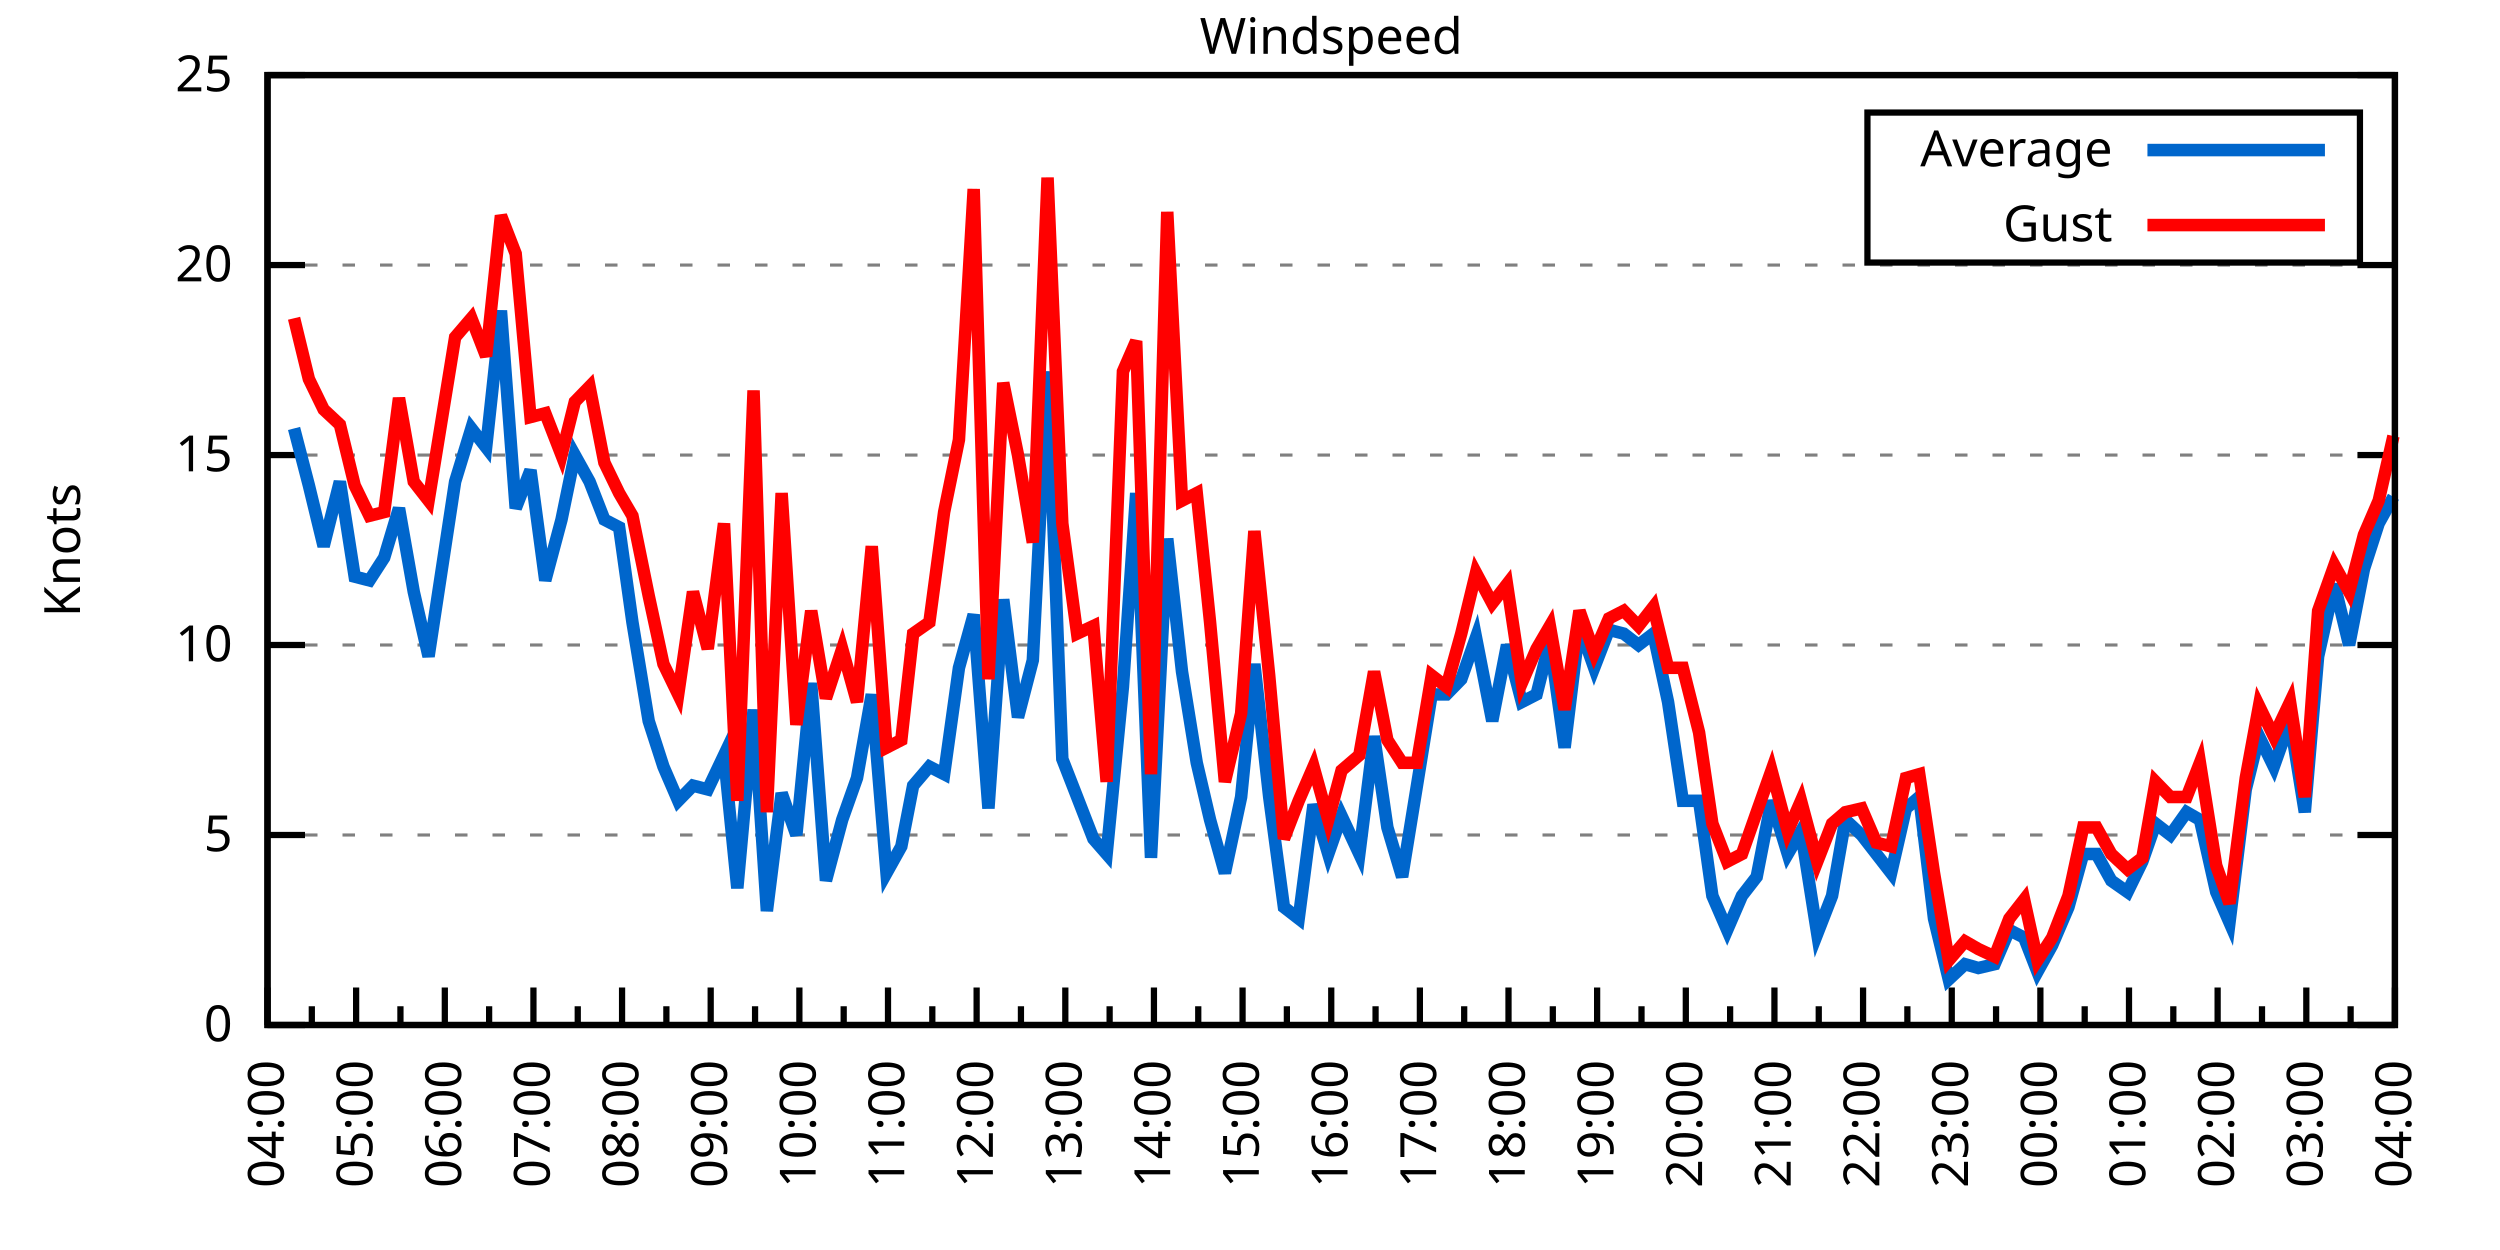
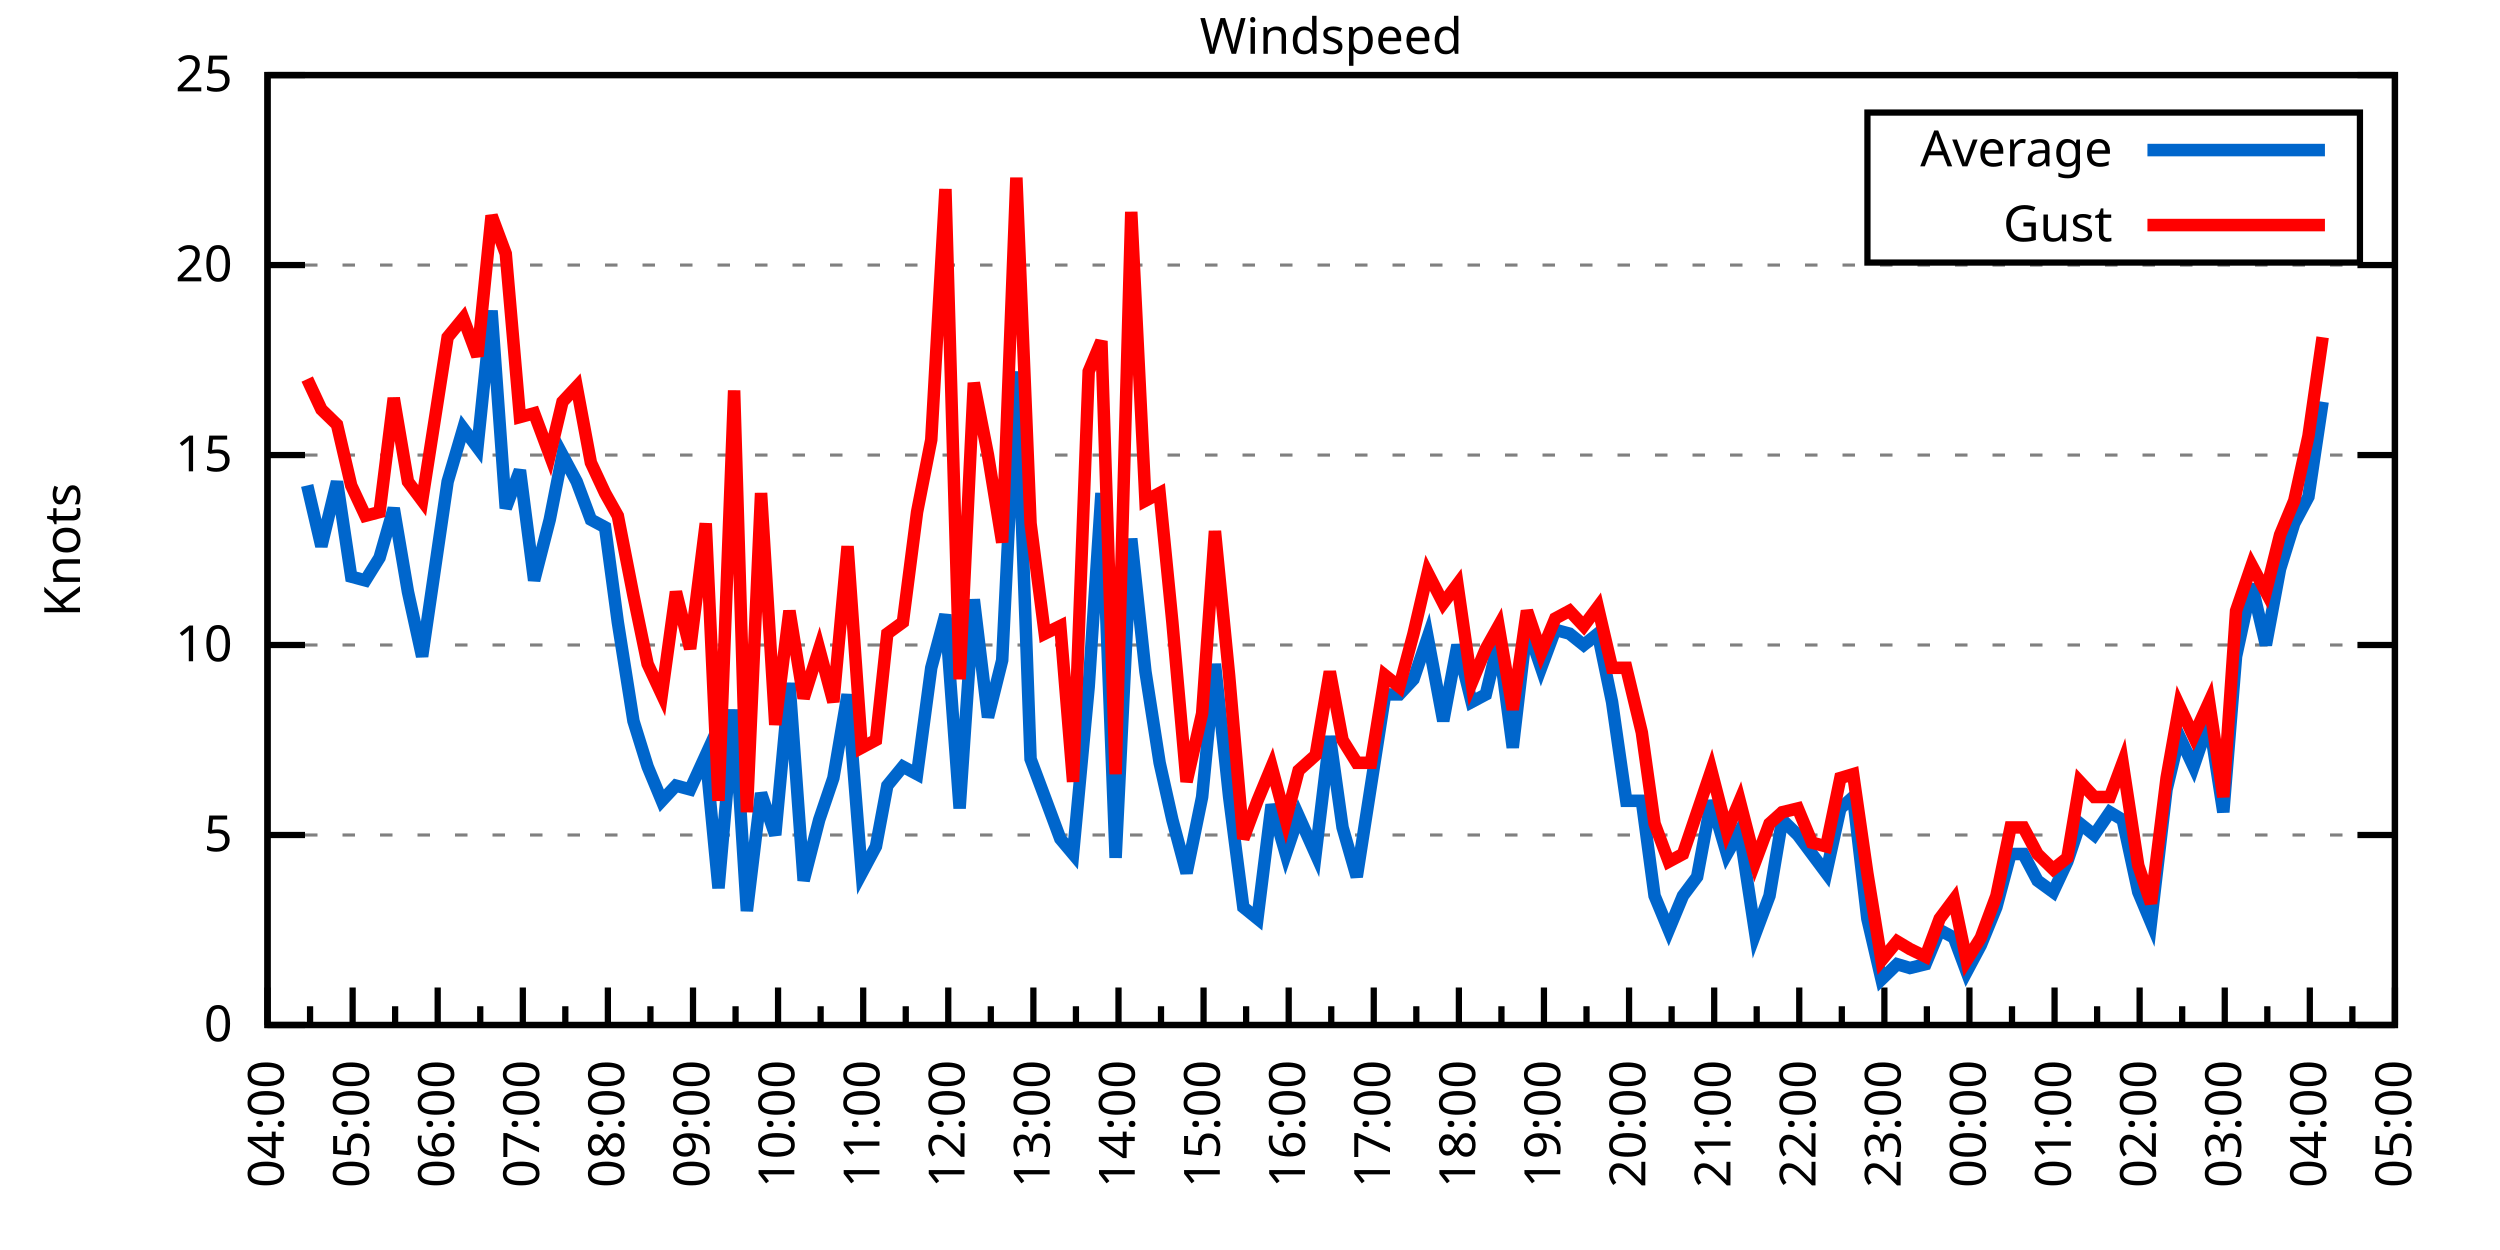
<svg xmlns="http://www.w3.org/2000/svg" xmlns:xlink="http://www.w3.org/1999/xlink" width="400" height="200" viewBox="0 0 400 200">
  <g id="gnuplot_canvas">
    <rect x="0" y="0" width="400" height="200" fill="none" />
    <defs>
      <circle id="gpDot" r="0.5" stroke-width="0.5" stroke="currentColor" />
      <path id="gpPt0" stroke-width="0.333" stroke="currentColor" d="M-1,0 h2 M0,-1 v2" />
      <path id="gpPt1" stroke-width="0.333" stroke="currentColor" d="M-1,-1 L1,1 M1,-1 L-1,1" />
      <path id="gpPt2" stroke-width="0.333" stroke="currentColor" d="M-1,0 L1,0 M0,-1 L0,1 M-1,-1 L1,1 M-1,1 L1,-1" />
      <rect id="gpPt3" stroke-width="0.333" stroke="currentColor" x="-1" y="-1" width="2" height="2" />
      <rect id="gpPt4" stroke-width="0.333" stroke="currentColor" fill="currentColor" x="-1" y="-1" width="2" height="2" />
      <circle id="gpPt5" stroke-width="0.333" stroke="currentColor" cx="0" cy="0" r="1" />
      <use xlink:href="#gpPt5" id="gpPt6" fill="currentColor" stroke="none" />
      <path id="gpPt7" stroke-width="0.333" stroke="currentColor" d="M0,-1.33 L-1.33,0.67 L1.33,0.67 z" />
      <use xlink:href="#gpPt7" id="gpPt8" fill="currentColor" stroke="none" />
      <use xlink:href="#gpPt7" id="gpPt9" stroke="currentColor" transform="rotate(180)" />
      <use xlink:href="#gpPt9" id="gpPt10" fill="currentColor" stroke="none" />
      <use xlink:href="#gpPt3" id="gpPt11" stroke="currentColor" transform="rotate(45)" />
      <use xlink:href="#gpPt11" id="gpPt12" fill="currentColor" stroke="none" />
      <path id="gpPt13" stroke-width="0.333" stroke="currentColor" d="M0,1.330 L1.265,0.411 L0.782,-1.067 L-0.782,-1.076 L-1.265,0.411 z" />
      <use xlink:href="#gpPt13" id="gpPt14" fill="currentColor" stroke="none" />
      <filter id="textbox" filterUnits="objectBoundingBox" x="0" y="0" height="1" width="1">
        <feFlood flood-color="white" flood-opacity="1" result="bgnd" />
        <feComposite in="SourceGraphic" in2="bgnd" operator="atop" />
      </filter>
      <filter id="greybox" filterUnits="objectBoundingBox" x="0" y="0" height="1" width="1">
        <feFlood flood-color="lightgrey" flood-opacity="1" result="grey" />
        <feComposite in="SourceGraphic" in2="grey" operator="atop" />
      </filter>
    </defs>
    <g fill="none" color="white" stroke="currentColor" stroke-width="1.00" stroke-linecap="butt" stroke-linejoin="miter">
</g>
    <g fill="none" color="black" stroke="currentColor" stroke-width="1.00" stroke-linecap="butt" stroke-linejoin="miter">
      <g stroke="none" shape-rendering="crispEdges">
        <polygon fill="rgb(255, 255, 255)" points="42.80,164.00 383.18,164.00 383.18,12.02 42.80,12.02 " />
      </g>
    </g>
    <g fill="none" color="black" stroke="currentColor" stroke-width="1.00" stroke-linecap="butt" stroke-linejoin="miter">
</g>
    <g fill="none" color="black" stroke="black" stroke-width="0.50" stroke-linecap="butt" stroke-linejoin="miter">
</g>
    <g fill="none" color="gray" stroke="currentColor" stroke-width="0.50" stroke-linecap="butt" stroke-linejoin="miter">
      <path stroke="gray" stroke-dasharray="2,4" class="gridline" d="M42.80,164.00 L383.19,164.00  " />
    </g>
    <g fill="none" color="gray" stroke="gray" stroke-width="1.00" stroke-linecap="butt" stroke-linejoin="miter">
</g>
    <g fill="none" color="black" stroke="currentColor" stroke-width="1.00" stroke-linecap="butt" stroke-linejoin="miter">
      <path stroke="black" d="M42.80,164.00 L48.80,164.00 M383.19,164.00 L377.19,164.00  " />
      <g transform="translate(37.20,166.60)" stroke="none" fill="black" font-family="Sans" font-size="8.00" text-anchor="end">
        <text>
          <tspan font-family="Sans"> 0</tspan>
        </text>
      </g>
    </g>
    <g fill="none" color="black" stroke="currentColor" stroke-width="1.00" stroke-linecap="butt" stroke-linejoin="miter">
</g>
    <g fill="none" color="black" stroke="black" stroke-width="0.50" stroke-linecap="butt" stroke-linejoin="miter">
</g>
    <g fill="none" color="gray" stroke="currentColor" stroke-width="0.50" stroke-linecap="butt" stroke-linejoin="miter">
      <path stroke="gray" stroke-dasharray="2,4" class="gridline" d="M42.80,133.60 L383.19,133.60  " />
    </g>
    <g fill="none" color="gray" stroke="gray" stroke-width="1.00" stroke-linecap="butt" stroke-linejoin="miter">
</g>
    <g fill="none" color="black" stroke="currentColor" stroke-width="1.00" stroke-linecap="butt" stroke-linejoin="miter">
      <path stroke="black" d="M42.80,133.60 L48.80,133.60 M383.19,133.60 L377.19,133.60  " />
      <g transform="translate(37.20,136.20)" stroke="none" fill="black" font-family="Sans" font-size="8.00" text-anchor="end">
        <text>
          <tspan font-family="Sans"> 5</tspan>
        </text>
      </g>
    </g>
    <g fill="none" color="black" stroke="currentColor" stroke-width="1.00" stroke-linecap="butt" stroke-linejoin="miter">
</g>
    <g fill="none" color="black" stroke="black" stroke-width="0.50" stroke-linecap="butt" stroke-linejoin="miter">
</g>
    <g fill="none" color="gray" stroke="currentColor" stroke-width="0.50" stroke-linecap="butt" stroke-linejoin="miter">
      <path stroke="gray" stroke-dasharray="2,4" class="gridline" d="M42.80,103.20 L383.19,103.20  " />
    </g>
    <g fill="none" color="gray" stroke="gray" stroke-width="1.00" stroke-linecap="butt" stroke-linejoin="miter">
</g>
    <g fill="none" color="black" stroke="currentColor" stroke-width="1.00" stroke-linecap="butt" stroke-linejoin="miter">
      <path stroke="black" d="M42.80,103.20 L48.80,103.20 M383.19,103.20 L377.19,103.20  " />
      <g transform="translate(37.20,105.80)" stroke="none" fill="black" font-family="Sans" font-size="8.00" text-anchor="end">
        <text>
          <tspan font-family="Sans"> 10</tspan>
        </text>
      </g>
    </g>
    <g fill="none" color="black" stroke="currentColor" stroke-width="1.00" stroke-linecap="butt" stroke-linejoin="miter">
</g>
    <g fill="none" color="black" stroke="black" stroke-width="0.50" stroke-linecap="butt" stroke-linejoin="miter">
</g>
    <g fill="none" color="gray" stroke="currentColor" stroke-width="0.50" stroke-linecap="butt" stroke-linejoin="miter">
      <path stroke="gray" stroke-dasharray="2,4" class="gridline" d="M42.80,72.81 L383.19,72.81  " />
    </g>
    <g fill="none" color="gray" stroke="gray" stroke-width="1.00" stroke-linecap="butt" stroke-linejoin="miter">
</g>
    <g fill="none" color="black" stroke="currentColor" stroke-width="1.00" stroke-linecap="butt" stroke-linejoin="miter">
      <path stroke="black" d="M42.80,72.81 L48.80,72.81 M383.19,72.81 L377.19,72.81  " />
      <g transform="translate(37.20,75.41)" stroke="none" fill="black" font-family="Sans" font-size="8.00" text-anchor="end">
        <text>
          <tspan font-family="Sans"> 15</tspan>
        </text>
      </g>
    </g>
    <g fill="none" color="black" stroke="currentColor" stroke-width="1.00" stroke-linecap="butt" stroke-linejoin="miter">
</g>
    <g fill="none" color="black" stroke="black" stroke-width="0.50" stroke-linecap="butt" stroke-linejoin="miter">
</g>
    <g fill="none" color="gray" stroke="currentColor" stroke-width="0.50" stroke-linecap="butt" stroke-linejoin="miter">
      <path stroke="gray" stroke-dasharray="2,4" class="gridline" d="M42.80,42.41 L383.19,42.41  " />
    </g>
    <g fill="none" color="gray" stroke="gray" stroke-width="1.00" stroke-linecap="butt" stroke-linejoin="miter">
</g>
    <g fill="none" color="black" stroke="currentColor" stroke-width="1.00" stroke-linecap="butt" stroke-linejoin="miter">
      <path stroke="black" d="M42.80,42.41 L48.80,42.41 M383.19,42.41 L377.19,42.41  " />
      <g transform="translate(37.20,45.01)" stroke="none" fill="black" font-family="Sans" font-size="8.00" text-anchor="end">
        <text>
          <tspan font-family="Sans"> 20</tspan>
        </text>
      </g>
    </g>
    <g fill="none" color="black" stroke="currentColor" stroke-width="1.00" stroke-linecap="butt" stroke-linejoin="miter">
</g>
    <g fill="none" color="black" stroke="black" stroke-width="0.50" stroke-linecap="butt" stroke-linejoin="miter">
</g>
    <g fill="none" color="gray" stroke="currentColor" stroke-width="0.50" stroke-linecap="butt" stroke-linejoin="miter">
      <path stroke="gray" stroke-dasharray="2,4" class="gridline" d="M42.80,12.01 L383.19,12.01  " />
    </g>
    <g fill="none" color="gray" stroke="gray" stroke-width="1.00" stroke-linecap="butt" stroke-linejoin="miter">
</g>
    <g fill="none" color="black" stroke="currentColor" stroke-width="1.00" stroke-linecap="butt" stroke-linejoin="miter">
      <path stroke="black" d="M42.80,12.01 L48.80,12.01 M383.19,12.01 L377.19,12.01  " />
      <g transform="translate(37.20,14.61)" stroke="none" fill="black" font-family="Sans" font-size="8.00" text-anchor="end">
        <text>
          <tspan font-family="Sans"> 25</tspan>
        </text>
      </g>
    </g>
    <g fill="none" color="black" stroke="currentColor" stroke-width="1.00" stroke-linecap="butt" stroke-linejoin="miter">
      <path stroke="black" d="M42.80,164.00 L42.80,158.00  " />
      <g transform="translate(45.40,169.60) rotate(270)" stroke="none" fill="black" font-family="Sans" font-size="8.00" text-anchor="end">
        <text>
          <tspan font-family="Sans">04:00</tspan>
        </text>
      </g>
    </g>
    <g fill="none" color="black" stroke="currentColor" stroke-width="1.00" stroke-linecap="butt" stroke-linejoin="miter">
-       <path stroke="black" d="M49.89,164.00 L49.89,161.00 M56.98,164.00 L56.98,158.00  " />
-       <g transform="translate(59.58,169.60) rotate(270)" stroke="none" fill="black" font-family="Sans" font-size="8.00" text-anchor="end">
+       <path stroke="black" d="M49.61,164.00 L49.61,161.00 M56.42,164.00 L56.42,158.00  " />
+       <g transform="translate(59.02,169.60) rotate(270)" stroke="none" fill="black" font-family="Sans" font-size="8.00" text-anchor="end">
        <text>
          <tspan font-family="Sans">05:00</tspan>
        </text>
      </g>
    </g>
    <g fill="none" color="black" stroke="currentColor" stroke-width="1.00" stroke-linecap="butt" stroke-linejoin="miter">
-       <path stroke="black" d="M64.07,164.00 L64.07,161.00 M71.17,164.00 L71.17,158.00  " />
-       <g transform="translate(73.77,169.60) rotate(270)" stroke="none" fill="black" font-family="Sans" font-size="8.00" text-anchor="end">
+       <path stroke="black" d="M63.22,164.00 L63.22,161.00 M70.03,164.00 L70.03,158.00  " />
+       <g transform="translate(72.63,169.60) rotate(270)" stroke="none" fill="black" font-family="Sans" font-size="8.00" text-anchor="end">
        <text>
          <tspan font-family="Sans">06:00</tspan>
        </text>
      </g>
    </g>
    <g fill="none" color="black" stroke="currentColor" stroke-width="1.00" stroke-linecap="butt" stroke-linejoin="miter">
-       <path stroke="black" d="M78.26,164.00 L78.26,161.00 M85.35,164.00 L85.35,158.00  " />
-       <g transform="translate(87.95,169.60) rotate(270)" stroke="none" fill="black" font-family="Sans" font-size="8.00" text-anchor="end">
+       <path stroke="black" d="M76.84,164.00 L76.84,161.00 M83.65,164.00 L83.65,158.00  " />
+       <g transform="translate(86.25,169.60) rotate(270)" stroke="none" fill="black" font-family="Sans" font-size="8.00" text-anchor="end">
        <text>
          <tspan font-family="Sans">07:00</tspan>
        </text>
      </g>
    </g>
    <g fill="none" color="black" stroke="currentColor" stroke-width="1.00" stroke-linecap="butt" stroke-linejoin="miter">
-       <path stroke="black" d="M92.44,164.00 L92.44,161.00 M99.53,164.00 L99.53,158.00  " />
-       <g transform="translate(102.13,169.60) rotate(270)" stroke="none" fill="black" font-family="Sans" font-size="8.00" text-anchor="end">
+       <path stroke="black" d="M90.45,164.00 L90.45,161.00 M97.26,164.00 L97.26,158.00  " />
+       <g transform="translate(99.86,169.60) rotate(270)" stroke="none" fill="black" font-family="Sans" font-size="8.00" text-anchor="end">
        <text>
          <tspan font-family="Sans">08:00</tspan>
        </text>
      </g>
    </g>
    <g fill="none" color="black" stroke="currentColor" stroke-width="1.00" stroke-linecap="butt" stroke-linejoin="miter">
-       <path stroke="black" d="M106.62,164.00 L106.62,161.00 M113.71,164.00 L113.71,158.00  " />
-       <g transform="translate(116.31,169.60) rotate(270)" stroke="none" fill="black" font-family="Sans" font-size="8.00" text-anchor="end">
+       <path stroke="black" d="M104.07,164.00 L104.07,161.00 M110.88,164.00 L110.88,158.00  " />
+       <g transform="translate(113.48,169.60) rotate(270)" stroke="none" fill="black" font-family="Sans" font-size="8.00" text-anchor="end">
        <text>
          <tspan font-family="Sans">09:00</tspan>
        </text>
      </g>
    </g>
    <g fill="none" color="black" stroke="currentColor" stroke-width="1.00" stroke-linecap="butt" stroke-linejoin="miter">
-       <path stroke="black" d="M120.81,164.00 L120.81,161.00 M127.90,164.00 L127.90,158.00  " />
-       <g transform="translate(130.50,169.60) rotate(270)" stroke="none" fill="black" font-family="Sans" font-size="8.00" text-anchor="end">
+       <path stroke="black" d="M117.69,164.00 L117.69,161.00 M124.49,164.00 L124.49,158.00  " />
+       <g transform="translate(127.09,169.60) rotate(270)" stroke="none" fill="black" font-family="Sans" font-size="8.00" text-anchor="end">
        <text>
          <tspan font-family="Sans">10:00</tspan>
        </text>
      </g>
    </g>
    <g fill="none" color="black" stroke="currentColor" stroke-width="1.00" stroke-linecap="butt" stroke-linejoin="miter">
-       <path stroke="black" d="M134.99,164.00 L134.99,161.00 M142.08,164.00 L142.08,158.00  " />
-       <g transform="translate(144.68,169.60) rotate(270)" stroke="none" fill="black" font-family="Sans" font-size="8.00" text-anchor="end">
+       <path stroke="black" d="M131.30,164.00 L131.30,161.00 M138.11,164.00 L138.11,158.00  " />
+       <g transform="translate(140.71,169.60) rotate(270)" stroke="none" fill="black" font-family="Sans" font-size="8.00" text-anchor="end">
        <text>
          <tspan font-family="Sans">11:00</tspan>
        </text>
      </g>
    </g>
    <g fill="none" color="black" stroke="currentColor" stroke-width="1.00" stroke-linecap="butt" stroke-linejoin="miter">
-       <path stroke="black" d="M149.17,164.00 L149.17,161.00 M156.26,164.00 L156.26,158.00  " />
-       <g transform="translate(158.86,169.60) rotate(270)" stroke="none" fill="black" font-family="Sans" font-size="8.00" text-anchor="end">
+       <path stroke="black" d="M144.92,164.00 L144.92,161.00 M151.72,164.00 L151.72,158.00  " />
+       <g transform="translate(154.32,169.60) rotate(270)" stroke="none" fill="black" font-family="Sans" font-size="8.00" text-anchor="end">
        <text>
          <tspan font-family="Sans">12:00</tspan>
        </text>
      </g>
    </g>
    <g fill="none" color="black" stroke="currentColor" stroke-width="1.00" stroke-linecap="butt" stroke-linejoin="miter">
-       <path stroke="black" d="M163.35,164.00 L163.35,161.00 M170.45,164.00 L170.45,158.00  " />
-       <g transform="translate(173.05,169.60) rotate(270)" stroke="none" fill="black" font-family="Sans" font-size="8.00" text-anchor="end">
+       <path stroke="black" d="M158.53,164.00 L158.53,161.00 M165.34,164.00 L165.34,158.00  " />
+       <g transform="translate(167.94,169.60) rotate(270)" stroke="none" fill="black" font-family="Sans" font-size="8.00" text-anchor="end">
        <text>
          <tspan font-family="Sans">13:00</tspan>
        </text>
      </g>
    </g>
    <g fill="none" color="black" stroke="currentColor" stroke-width="1.00" stroke-linecap="butt" stroke-linejoin="miter">
-       <path stroke="black" d="M177.54,164.00 L177.54,161.00 M184.63,164.00 L184.63,158.00  " />
-       <g transform="translate(187.23,169.60) rotate(270)" stroke="none" fill="black" font-family="Sans" font-size="8.00" text-anchor="end">
+       <path stroke="black" d="M172.15,164.00 L172.15,161.00 M178.96,164.00 L178.96,158.00  " />
+       <g transform="translate(181.56,169.60) rotate(270)" stroke="none" fill="black" font-family="Sans" font-size="8.00" text-anchor="end">
        <text>
          <tspan font-family="Sans">14:00</tspan>
        </text>
      </g>
    </g>
    <g fill="none" color="black" stroke="currentColor" stroke-width="1.00" stroke-linecap="butt" stroke-linejoin="miter">
-       <path stroke="black" d="M191.72,164.00 L191.72,161.00 M198.81,164.00 L198.81,158.00  " />
-       <g transform="translate(201.41,169.60) rotate(270)" stroke="none" fill="black" font-family="Sans" font-size="8.00" text-anchor="end">
+       <path stroke="black" d="M185.76,164.00 L185.76,161.00 M192.57,164.00 L192.57,158.00  " />
+       <g transform="translate(195.17,169.60) rotate(270)" stroke="none" fill="black" font-family="Sans" font-size="8.00" text-anchor="end">
        <text>
          <tspan font-family="Sans">15:00</tspan>
        </text>
      </g>
    </g>
    <g fill="none" color="black" stroke="currentColor" stroke-width="1.00" stroke-linecap="butt" stroke-linejoin="miter">
-       <path stroke="black" d="M205.90,164.00 L205.90,161.00 M213.00,164.00 L213.00,158.00  " />
-       <g transform="translate(215.60,169.60) rotate(270)" stroke="none" fill="black" font-family="Sans" font-size="8.00" text-anchor="end">
+       <path stroke="black" d="M199.38,164.00 L199.38,161.00 M206.19,164.00 L206.19,158.00  " />
+       <g transform="translate(208.79,169.60) rotate(270)" stroke="none" fill="black" font-family="Sans" font-size="8.00" text-anchor="end">
        <text>
          <tspan font-family="Sans">16:00</tspan>
        </text>
      </g>
    </g>
    <g fill="none" color="black" stroke="currentColor" stroke-width="1.00" stroke-linecap="butt" stroke-linejoin="miter">
-       <path stroke="black" d="M220.09,164.00 L220.09,161.00 M227.18,164.00 L227.18,158.00  " />
-       <g transform="translate(229.78,169.60) rotate(270)" stroke="none" fill="black" font-family="Sans" font-size="8.00" text-anchor="end">
+       <path stroke="black" d="M213.00,164.00 L213.00,161.00 M219.80,164.00 L219.80,158.00  " />
+       <g transform="translate(222.40,169.60) rotate(270)" stroke="none" fill="black" font-family="Sans" font-size="8.00" text-anchor="end">
        <text>
          <tspan font-family="Sans">17:00</tspan>
        </text>
      </g>
    </g>
    <g fill="none" color="black" stroke="currentColor" stroke-width="1.00" stroke-linecap="butt" stroke-linejoin="miter">
-       <path stroke="black" d="M234.27,164.00 L234.27,161.00 M241.36,164.00 L241.36,158.00  " />
-       <g transform="translate(243.96,169.60) rotate(270)" stroke="none" fill="black" font-family="Sans" font-size="8.00" text-anchor="end">
+       <path stroke="black" d="M226.61,164.00 L226.61,161.00 M233.42,164.00 L233.42,158.00  " />
+       <g transform="translate(236.02,169.60) rotate(270)" stroke="none" fill="black" font-family="Sans" font-size="8.00" text-anchor="end">
        <text>
          <tspan font-family="Sans">18:00</tspan>
        </text>
      </g>
    </g>
    <g fill="none" color="black" stroke="currentColor" stroke-width="1.00" stroke-linecap="butt" stroke-linejoin="miter">
-       <path stroke="black" d="M248.45,164.00 L248.45,161.00 M255.54,164.00 L255.54,158.00  " />
-       <g transform="translate(258.14,169.60) rotate(270)" stroke="none" fill="black" font-family="Sans" font-size="8.00" text-anchor="end">
+       <path stroke="black" d="M240.23,164.00 L240.23,161.00 M247.03,164.00 L247.03,158.00  " />
+       <g transform="translate(249.63,169.60) rotate(270)" stroke="none" fill="black" font-family="Sans" font-size="8.00" text-anchor="end">
        <text>
          <tspan font-family="Sans">19:00</tspan>
        </text>
      </g>
    </g>
    <g fill="none" color="black" stroke="currentColor" stroke-width="1.00" stroke-linecap="butt" stroke-linejoin="miter">
-       <path stroke="black" d="M262.64,164.00 L262.64,161.00 M269.73,164.00 L269.73,158.00  " />
-       <g transform="translate(272.33,169.60) rotate(270)" stroke="none" fill="black" font-family="Sans" font-size="8.00" text-anchor="end">
+       <path stroke="black" d="M253.84,164.00 L253.84,161.00 M260.65,164.00 L260.65,158.00  " />
+       <g transform="translate(263.25,169.60) rotate(270)" stroke="none" fill="black" font-family="Sans" font-size="8.00" text-anchor="end">
        <text>
          <tspan font-family="Sans">20:00</tspan>
        </text>
      </g>
    </g>
    <g fill="none" color="black" stroke="currentColor" stroke-width="1.00" stroke-linecap="butt" stroke-linejoin="miter">
-       <path stroke="black" d="M276.82,164.00 L276.82,161.00 M283.91,164.00 L283.91,158.00  " />
-       <g transform="translate(286.51,169.60) rotate(270)" stroke="none" fill="black" font-family="Sans" font-size="8.00" text-anchor="end">
+       <path stroke="black" d="M267.46,164.00 L267.46,161.00 M274.27,164.00 L274.27,158.00  " />
+       <g transform="translate(276.87,169.60) rotate(270)" stroke="none" fill="black" font-family="Sans" font-size="8.00" text-anchor="end">
        <text>
          <tspan font-family="Sans">21:00</tspan>
        </text>
      </g>
    </g>
    <g fill="none" color="black" stroke="currentColor" stroke-width="1.00" stroke-linecap="butt" stroke-linejoin="miter">
-       <path stroke="black" d="M291.00,164.00 L291.00,161.00 M298.09,164.00 L298.09,158.00  " />
-       <g transform="translate(300.69,169.60) rotate(270)" stroke="none" fill="black" font-family="Sans" font-size="8.00" text-anchor="end">
+       <path stroke="black" d="M281.07,164.00 L281.07,161.00 M287.88,164.00 L287.88,158.00  " />
+       <g transform="translate(290.48,169.60) rotate(270)" stroke="none" fill="black" font-family="Sans" font-size="8.00" text-anchor="end">
        <text>
          <tspan font-family="Sans">22:00</tspan>
        </text>
      </g>
    </g>
    <g fill="none" color="black" stroke="currentColor" stroke-width="1.00" stroke-linecap="butt" stroke-linejoin="miter">
-       <path stroke="black" d="M305.18,164.00 L305.18,161.00 M312.28,164.00 L312.28,158.00  " />
-       <g transform="translate(314.88,169.60) rotate(270)" stroke="none" fill="black" font-family="Sans" font-size="8.00" text-anchor="end">
+       <path stroke="black" d="M294.69,164.00 L294.69,161.00 M301.50,164.00 L301.50,158.00  " />
+       <g transform="translate(304.10,169.60) rotate(270)" stroke="none" fill="black" font-family="Sans" font-size="8.00" text-anchor="end">
        <text>
          <tspan font-family="Sans">23:00</tspan>
        </text>
      </g>
    </g>
    <g fill="none" color="black" stroke="currentColor" stroke-width="1.00" stroke-linecap="butt" stroke-linejoin="miter">
-       <path stroke="black" d="M319.37,164.00 L319.37,161.00 M326.46,164.00 L326.46,158.00  " />
-       <g transform="translate(329.06,169.60) rotate(270)" stroke="none" fill="black" font-family="Sans" font-size="8.00" text-anchor="end">
+       <path stroke="black" d="M308.30,164.00 L308.30,161.00 M315.11,164.00 L315.11,158.00  " />
+       <g transform="translate(317.71,169.60) rotate(270)" stroke="none" fill="black" font-family="Sans" font-size="8.00" text-anchor="end">
        <text>
          <tspan font-family="Sans">00:00</tspan>
        </text>
      </g>
    </g>
    <g fill="none" color="black" stroke="currentColor" stroke-width="1.00" stroke-linecap="butt" stroke-linejoin="miter">
-       <path stroke="black" d="M333.55,164.00 L333.55,161.00 M340.64,164.00 L340.64,158.00  " />
-       <g transform="translate(343.24,169.60) rotate(270)" stroke="none" fill="black" font-family="Sans" font-size="8.00" text-anchor="end">
+       <path stroke="black" d="M321.92,164.00 L321.92,161.00 M328.73,164.00 L328.73,158.00  " />
+       <g transform="translate(331.33,169.60) rotate(270)" stroke="none" fill="black" font-family="Sans" font-size="8.00" text-anchor="end">
        <text>
          <tspan font-family="Sans">01:00</tspan>
        </text>
      </g>
    </g>
    <g fill="none" color="black" stroke="currentColor" stroke-width="1.00" stroke-linecap="butt" stroke-linejoin="miter">
-       <path stroke="black" d="M347.73,164.00 L347.73,161.00 M354.82,164.00 L354.82,158.00  " />
-       <g transform="translate(357.42,169.60) rotate(270)" stroke="none" fill="black" font-family="Sans" font-size="8.00" text-anchor="end">
+       <path stroke="black" d="M335.54,164.00 L335.54,161.00 M342.34,164.00 L342.34,158.00  " />
+       <g transform="translate(344.94,169.60) rotate(270)" stroke="none" fill="black" font-family="Sans" font-size="8.00" text-anchor="end">
        <text>
          <tspan font-family="Sans">02:00</tspan>
        </text>
      </g>
    </g>
    <g fill="none" color="black" stroke="currentColor" stroke-width="1.00" stroke-linecap="butt" stroke-linejoin="miter">
-       <path stroke="black" d="M361.92,164.00 L361.92,161.00 M369.01,164.00 L369.01,158.00  " />
-       <g transform="translate(371.61,169.60) rotate(270)" stroke="none" fill="black" font-family="Sans" font-size="8.00" text-anchor="end">
+       <path stroke="black" d="M349.15,164.00 L349.15,161.00 M355.96,164.00 L355.96,158.00  " />
+       <g transform="translate(358.56,169.60) rotate(270)" stroke="none" fill="black" font-family="Sans" font-size="8.00" text-anchor="end">
        <text>
          <tspan font-family="Sans">03:00</tspan>
        </text>
      </g>
    </g>
    <g fill="none" color="black" stroke="currentColor" stroke-width="1.00" stroke-linecap="butt" stroke-linejoin="miter">
-       <path stroke="black" d="M376.10,164.00 L376.10,161.00 M383.19,164.00 L383.19,158.00  " />
+       <path stroke="black" d="M362.77,164.00 L362.77,161.00 M369.57,164.00 L369.57,158.00  " />
+       <g transform="translate(372.17,169.60) rotate(270)" stroke="none" fill="black" font-family="Sans" font-size="8.00" text-anchor="end">
+         <text>
+           <tspan font-family="Sans">04:00</tspan>
+         </text>
+       </g>
+     </g>
+     <g fill="none" color="black" stroke="currentColor" stroke-width="1.00" stroke-linecap="butt" stroke-linejoin="miter">
+       <path stroke="black" d="M376.38,164.00 L376.38,161.00 M383.19,164.00 L383.19,158.00  " />
      <g transform="translate(385.79,169.60) rotate(270)" stroke="none" fill="black" font-family="Sans" font-size="8.00" text-anchor="end">
        <text>
-           <tspan font-family="Sans">04:00</tspan>
+           <tspan font-family="Sans">05:00</tspan>
        </text>
      </g>
    </g>
    <g fill="none" color="black" stroke="currentColor" stroke-width="1.00" stroke-linecap="butt" stroke-linejoin="miter">
</g>
    <g fill="none" color="black" stroke="currentColor" stroke-width="1.00" stroke-linecap="butt" stroke-linejoin="miter">
      <path stroke="black" d="M42.80,12.01 L42.80,164.00 L383.19,164.00 L383.19,12.01 L42.80,12.01 Z  " />
    </g>
    <g fill="none" color="black" stroke="currentColor" stroke-width="1.00" stroke-linecap="butt" stroke-linejoin="miter">
      <g transform="translate(12.80,88.01) rotate(270)" stroke="none" fill="black" font-family="Sans" font-size="8.00" text-anchor="middle">
        <text>
          <tspan font-family="Sans">Knots</tspan>
        </text>
      </g>
    </g>
    <g fill="none" color="black" stroke="currentColor" stroke-width="1.00" stroke-linecap="butt" stroke-linejoin="miter">
</g>
    <g fill="none" color="black" stroke="currentColor" stroke-width="1.00" stroke-linecap="butt" stroke-linejoin="miter">
      <path stroke="black" d="M298.79,42.01 L298.79,18.01 L377.59,18.01 L377.59,42.01 L298.79,42.01 Z  " />
    </g>
    <g id="Windspeed_plot_1">
      <g fill="none" color="white" stroke="black" stroke-width="2.00" stroke-linecap="butt" stroke-linejoin="miter">
</g>
      <g fill="none" color="black" stroke="currentColor" stroke-width="2.00" stroke-linecap="butt" stroke-linejoin="miter">
        <g transform="translate(337.99,26.61)" stroke="none" fill="black" font-family="Sans" font-size="8.00" text-anchor="end">
          <text>
            <tspan font-family="Sans">Average</tspan>
          </text>
        </g>
      </g>
      <g fill="none" color="black" stroke="currentColor" stroke-width="2.00" stroke-linecap="butt" stroke-linejoin="miter">
-         <path stroke="rgb(  0, 102, 204)" d="M343.59,24.01 L371.99,24.01 M47.05,68.55 L49.42,77.67 L51.78,87.40 L54.38,77.06 L56.75,92.26 L59.11,92.87   L61.47,89.22 L63.84,81.32 L66.20,94.69 L68.57,105.03 L72.82,77.06 L75.42,68.55 L77.78,71.59 L80.15,49.70   L82.51,81.32 L84.88,75.24 L87.24,92.87 L89.84,83.14 L91.97,72.81 L94.33,77.06 L96.70,83.14 L99.06,84.36   L101.19,99.56 L103.79,115.36 L106.15,122.66 L108.51,128.13 L110.88,125.70 L113.24,126.31 L115.84,120.83 L117.97,142.11   L120.57,113.54 L122.70,145.76 L125.06,126.91 L127.42,133.60 L129.79,109.28 L132.15,140.90 L134.75,131.17 L137.12,124.48   L139.48,111.11 L141.84,139.68 L144.21,135.43 L146.10,125.70 L148.70,122.66 L151.06,123.87 L153.43,106.85 L155.79,98.34   L158.15,129.35 L160.52,95.91 L162.88,114.76 L165.25,105.64 L167.61,59.43 L169.97,121.44 L172.34,127.52 L174.94,134.21   L177.06,136.64 L179.67,109.89 L181.79,78.89 L184.16,137.25 L186.76,86.18 L189.12,107.46 L191.48,122.05 L193.61,131.17   L195.98,139.68 L198.58,127.52 L200.70,106.24 L203.07,127.52 L205.43,145.15 L207.79,146.98 L210.16,128.74 L212.52,136.64   L214.65,130.56 L217.49,136.64 L219.85,117.80 L221.98,132.39 L224.34,140.29 L226.71,125.70 L229.07,111.11 L231.43,111.11   L233.80,108.68 L236.16,101.99 L238.76,115.36 L241.12,103.20 L243.49,112.32 L245.85,111.11 L247.98,102.60 L250.34,119.62   L252.71,100.16 L255.07,106.85 L257.43,100.77 L259.80,101.38 L262.16,103.20 L264.53,101.38 L266.89,112.32 L269.25,128.13   L271.85,128.13 L273.98,143.33 L276.35,148.80 L278.71,143.33 L281.07,140.29 L283.44,128.13 L286.04,136.64 L288.16,132.99   L290.76,149.41 L293.13,143.33 L295.26,131.17 L297.86,133.60 L300.22,136.64 L302.58,139.68 L304.95,129.35 L307.08,127.52   L309.44,146.98 L311.80,156.70 L314.40,154.27 L316.53,154.88 L319.13,154.27 L321.49,148.80 L323.86,150.02 L325.99,155.49   L328.35,151.23 L330.95,145.15 L333.31,136.64 L335.44,136.64 L337.80,140.90 L340.40,142.72 L342.77,137.86 L344.90,131.78   L347.26,133.60 L349.86,129.95 L351.99,131.17 L354.59,142.72 L356.72,147.59 L359.32,126.31 L361.44,117.80 L363.81,122.66   L366.41,115.36 L368.77,129.95 L370.90,105.03 L373.50,93.48 L375.86,103.20 L378.23,91.04 L380.59,83.75 L382.95,79.49    " />
+         <path stroke="rgb(  0, 102, 204)" d="M343.59,24.01 L371.99,24.01 M49.15,77.67 L51.42,87.40 L53.92,77.06 L56.19,92.26 L58.46,92.87 L60.73,89.22   L63.00,81.32 L65.27,94.69 L67.54,105.03 L71.62,77.06 L74.12,68.55 L76.39,71.59 L78.65,49.70 L80.92,81.32   L83.19,75.24 L85.46,92.87 L87.96,83.14 L90.00,72.81 L92.27,77.06 L94.54,83.14 L96.81,84.36 L98.85,99.56   L101.35,115.36 L103.62,122.66 L105.89,128.13 L108.15,125.70 L110.42,126.31 L112.92,120.83 L114.96,142.11 L117.46,113.54   L119.50,145.76 L121.77,126.91 L124.04,133.60 L126.31,109.28 L128.58,140.90 L131.07,131.17 L133.34,124.48 L135.61,111.11   L137.88,139.68 L140.15,135.43 L141.97,125.70 L144.46,122.66 L146.73,123.87 L149.00,106.85 L151.27,98.34 L153.54,129.35   L155.81,95.91 L158.08,114.76 L160.35,105.64 L162.62,59.43 L164.89,121.44 L167.16,127.52 L169.65,134.21 L171.69,136.64   L174.19,109.89 L176.23,78.89 L178.50,137.25 L181.00,86.18 L183.27,107.46 L185.54,122.05 L187.58,131.17 L189.85,139.68   L192.34,127.52 L194.39,106.24 L196.66,127.52 L198.93,145.15 L201.19,146.98 L203.46,128.74 L205.73,136.64 L207.78,130.56   L210.50,136.64 L212.77,117.80 L214.81,132.39 L217.08,140.29 L219.35,125.70 L221.62,111.11 L223.89,111.11 L226.16,108.68   L228.43,101.99 L230.92,115.36 L233.19,103.20 L235.46,112.32 L237.73,111.11 L239.77,102.60 L242.04,119.62 L244.31,100.16   L246.58,106.85 L248.85,100.77 L251.12,101.38 L253.39,103.20 L255.66,101.38 L257.93,112.32 L260.20,128.13 L262.69,128.13   L264.73,143.33 L267.00,148.80 L269.27,143.33 L271.54,140.29 L273.81,128.13 L276.31,136.64 L278.35,132.99 L280.85,149.41   L283.12,143.33 L285.16,131.17 L287.65,133.60 L289.92,136.64 L292.19,139.68 L294.46,129.35 L296.50,127.52 L298.77,146.98   L301.04,156.70 L303.54,154.27 L305.58,154.88 L308.08,154.27 L310.35,148.80 L312.62,150.02 L314.66,155.49 L316.93,151.23   L319.42,145.15 L321.69,136.64 L323.74,136.64 L326.00,140.90 L328.50,142.72 L330.77,137.86 L332.81,131.78 L335.08,133.60   L337.58,129.95 L339.62,131.17 L342.12,142.72 L344.16,147.59 L346.65,126.31 L348.70,117.80 L350.97,122.66 L353.46,115.36   L355.73,129.95 L357.77,105.03 L360.27,93.48 L362.54,103.20 L364.81,91.04 L367.08,83.75 L369.35,79.49 L371.62,64.29    " />
      </g>
    </g>
    <g id="Windspeed_plot_2">
      <g fill="none" color="black" stroke="currentColor" stroke-width="2.00" stroke-linecap="butt" stroke-linejoin="miter">
        <g transform="translate(337.99,38.61)" stroke="none" fill="black" font-family="Sans" font-size="8.00" text-anchor="end">
          <text>
            <tspan font-family="Sans">Gust</tspan>
          </text>
        </g>
      </g>
      <g fill="none" color="black" stroke="currentColor" stroke-width="2.00" stroke-linecap="butt" stroke-linejoin="miter">
-         <path stroke="rgb(255,   0,   0)" d="M343.59,36.01 L371.99,36.01 M47.05,50.92 L49.42,60.65 L51.78,65.51 L54.38,67.94 L56.75,77.67 L59.11,82.53   L61.47,81.93 L63.84,63.69 L66.20,77.06 L68.57,80.10 L72.82,53.96 L75.42,50.92 L77.78,57.00 L80.15,34.50   L82.51,40.58 L84.88,66.73 L87.24,66.12 L89.84,72.81 L91.97,64.29 L94.33,61.86 L96.70,74.02 L99.06,78.89   L101.19,82.53 L103.79,95.30 L106.15,106.24 L108.51,111.11 L110.88,94.69 L113.24,103.81 L115.84,83.75 L117.97,128.13   L120.57,62.47 L122.70,129.95 L125.06,78.89 L127.42,115.97 L129.79,97.73 L132.15,111.72 L134.75,103.81 L137.12,112.32   L139.48,87.40 L141.84,119.62 L144.21,118.40 L146.10,101.38 L148.70,99.56 L151.06,81.93 L153.43,70.37 L155.79,30.25   L158.15,108.68 L160.52,61.25 L162.88,72.81 L165.25,86.79 L167.61,28.42 L169.97,83.75 L172.34,101.38 L174.94,100.16   L177.06,125.09 L179.67,59.43 L181.79,54.57 L184.16,123.87 L186.76,33.90 L189.12,80.10 L191.48,78.89 L193.61,99.56   L195.98,125.09 L198.58,114.15 L200.70,84.97 L203.07,108.07 L205.43,134.21 L207.79,128.13 L210.16,122.66 L212.52,131.17   L214.65,123.27 L217.49,120.83 L219.85,107.46 L221.98,118.40 L224.34,122.05 L226.71,122.05 L229.07,108.07 L231.43,109.89   L233.80,101.38 L236.16,91.65 L238.76,96.52 L241.12,93.48 L243.49,109.28 L245.85,103.81 L247.98,100.16 L250.34,113.54   L252.71,97.73 L255.07,104.42 L257.43,98.95 L259.80,97.73 L262.16,100.16 L264.53,97.12 L266.89,106.85 L269.25,106.85   L271.85,117.19 L273.98,131.78 L276.35,137.86 L278.71,136.64 L281.07,129.95 L283.44,123.27 L286.04,132.99 L288.16,128.13   L290.76,137.86 L293.13,131.78 L295.26,129.95 L297.86,129.35 L300.22,134.82 L302.58,135.43 L304.95,124.48 L307.08,123.87   L309.44,139.68 L311.80,153.66 L314.40,150.62 L316.53,151.84 L319.13,153.06 L321.49,146.98 L323.86,143.94 L325.99,153.66   L328.35,150.02 L330.95,143.33 L333.31,132.39 L335.44,132.39 L337.80,136.64 L340.40,139.07 L342.77,137.25 L344.90,125.09   L347.26,127.52 L349.86,127.52 L351.99,122.05 L354.59,138.47 L356.72,144.55 L359.32,124.48 L361.44,112.93 L363.81,117.80   L366.41,112.32 L368.77,127.52 L370.90,97.73 L373.50,90.44 L375.86,94.69 L378.23,85.57 L380.59,80.10 L382.95,69.77    " />
+         <path stroke="rgb(255,   0,   0)" d="M343.59,36.01 L371.99,36.01 M49.15,60.65 L51.42,65.51 L53.92,67.94 L56.19,77.67 L58.46,82.53 L60.73,81.93   L63.00,63.69 L65.27,77.06 L67.54,80.10 L71.62,53.96 L74.12,50.92 L76.39,57.00 L78.65,34.50 L80.92,40.58   L83.19,66.73 L85.46,66.12 L87.96,72.81 L90.00,64.29 L92.27,61.86 L94.54,74.02 L96.81,78.89 L98.85,82.53   L101.35,95.30 L103.62,106.24 L105.89,111.11 L108.15,94.69 L110.42,103.81 L112.92,83.75 L114.96,128.13 L117.46,62.47   L119.50,129.95 L121.77,78.89 L124.04,115.97 L126.31,97.73 L128.58,111.72 L131.07,103.81 L133.34,112.32 L135.61,87.40   L137.88,119.62 L140.15,118.40 L141.97,101.38 L144.46,99.56 L146.73,81.93 L149.00,70.37 L151.27,30.25 L153.54,108.68   L155.81,61.25 L158.08,72.81 L160.35,86.79 L162.62,28.42 L164.89,83.75 L167.16,101.38 L169.65,100.16 L171.69,125.09   L174.19,59.43 L176.23,54.57 L178.50,123.87 L181.00,33.90 L183.27,80.10 L185.54,78.89 L187.58,99.56 L189.85,125.09   L192.34,114.15 L194.39,84.97 L196.66,108.07 L198.93,134.21 L201.19,128.13 L203.46,122.66 L205.73,131.17 L207.78,123.27   L210.50,120.83 L212.77,107.46 L214.81,118.40 L217.08,122.05 L219.35,122.05 L221.62,108.07 L223.89,109.89 L226.16,101.38   L228.43,91.65 L230.92,96.52 L233.19,93.48 L235.46,109.28 L237.73,103.81 L239.77,100.16 L242.04,113.54 L244.31,97.73   L246.58,104.42 L248.85,98.95 L251.12,97.73 L253.39,100.16 L255.66,97.12 L257.93,106.85 L260.20,106.85 L262.69,117.19   L264.73,131.78 L267.00,137.86 L269.27,136.64 L271.54,129.95 L273.81,123.27 L276.31,132.99 L278.35,128.13 L280.85,137.86   L283.12,131.78 L285.16,129.95 L287.65,129.35 L289.92,134.82 L292.19,135.43 L294.46,124.48 L296.50,123.87 L298.77,139.68   L301.04,153.66 L303.54,150.62 L305.58,151.84 L308.08,153.06 L310.35,146.98 L312.62,143.94 L314.66,153.66 L316.93,150.02   L319.42,143.33 L321.69,132.39 L323.74,132.39 L326.00,136.64 L328.50,139.07 L330.77,137.25 L332.81,125.09 L335.08,127.52   L337.58,127.52 L339.62,122.05 L342.12,138.47 L344.16,144.55 L346.65,124.48 L348.70,112.93 L350.97,117.80 L353.46,112.32   L355.73,127.52 L357.77,97.73 L360.27,90.44 L362.54,94.69 L364.81,85.57 L367.08,80.10 L369.35,69.77 L371.62,53.96    " />
      </g>
    </g>
    <g fill="none" color="black" stroke="currentColor" stroke-width="2.00" stroke-linecap="butt" stroke-linejoin="miter">
</g>
    <g fill="none" color="black" stroke="black" stroke-width="1.00" stroke-linecap="butt" stroke-linejoin="miter">
</g>
    <g fill="none" color="black" stroke="currentColor" stroke-width="1.00" stroke-linecap="butt" stroke-linejoin="miter">
      <path stroke="black" d="M42.80,12.01 L42.80,164.00 L383.19,164.00 L383.19,12.01 L42.80,12.01 Z  " />
    </g>
    <g fill="none" color="black" stroke="currentColor" stroke-width="1.00" stroke-linecap="butt" stroke-linejoin="miter">
      <g transform="translate(212.99,8.61)" stroke="none" fill="black" font-family="Sans" font-size="8.00" text-anchor="middle">
        <text>
          <tspan font-family="Sans">Windspeed</tspan>
        </text>
      </g>
    </g>
    <g fill="none" color="black" stroke="currentColor" stroke-width="1.00" stroke-linecap="butt" stroke-linejoin="miter">
</g>
  </g>
</svg>
